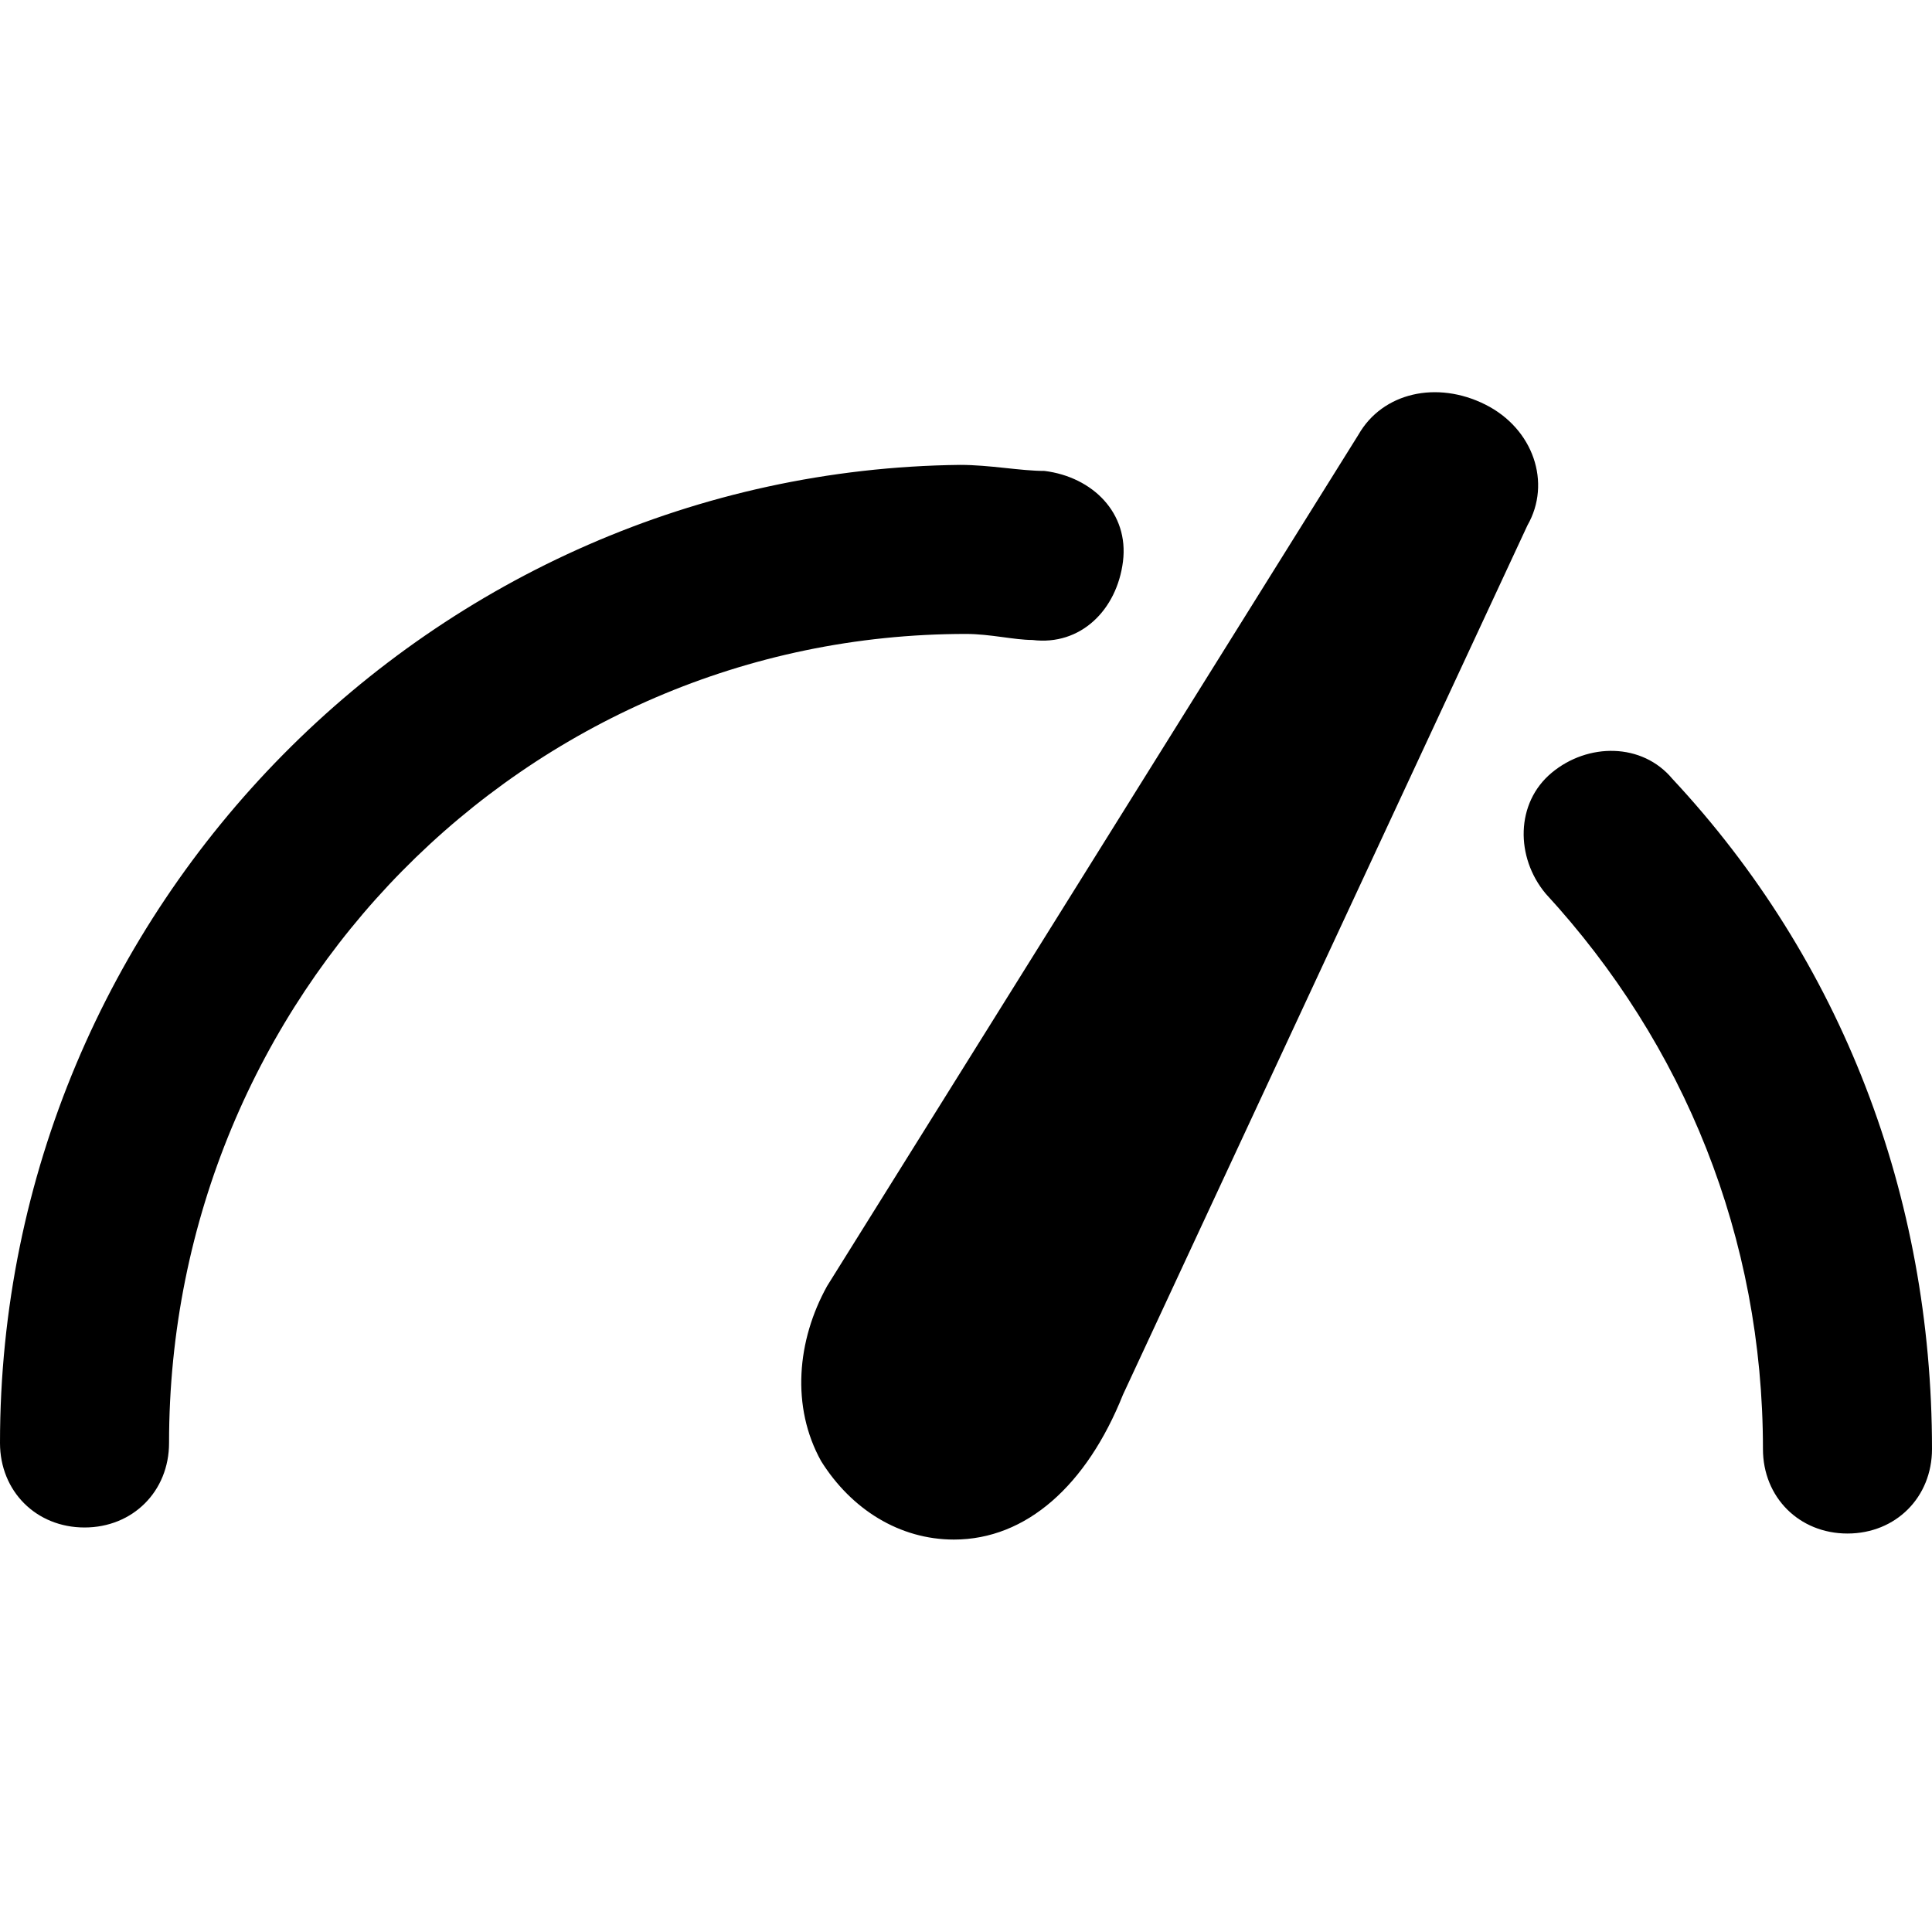
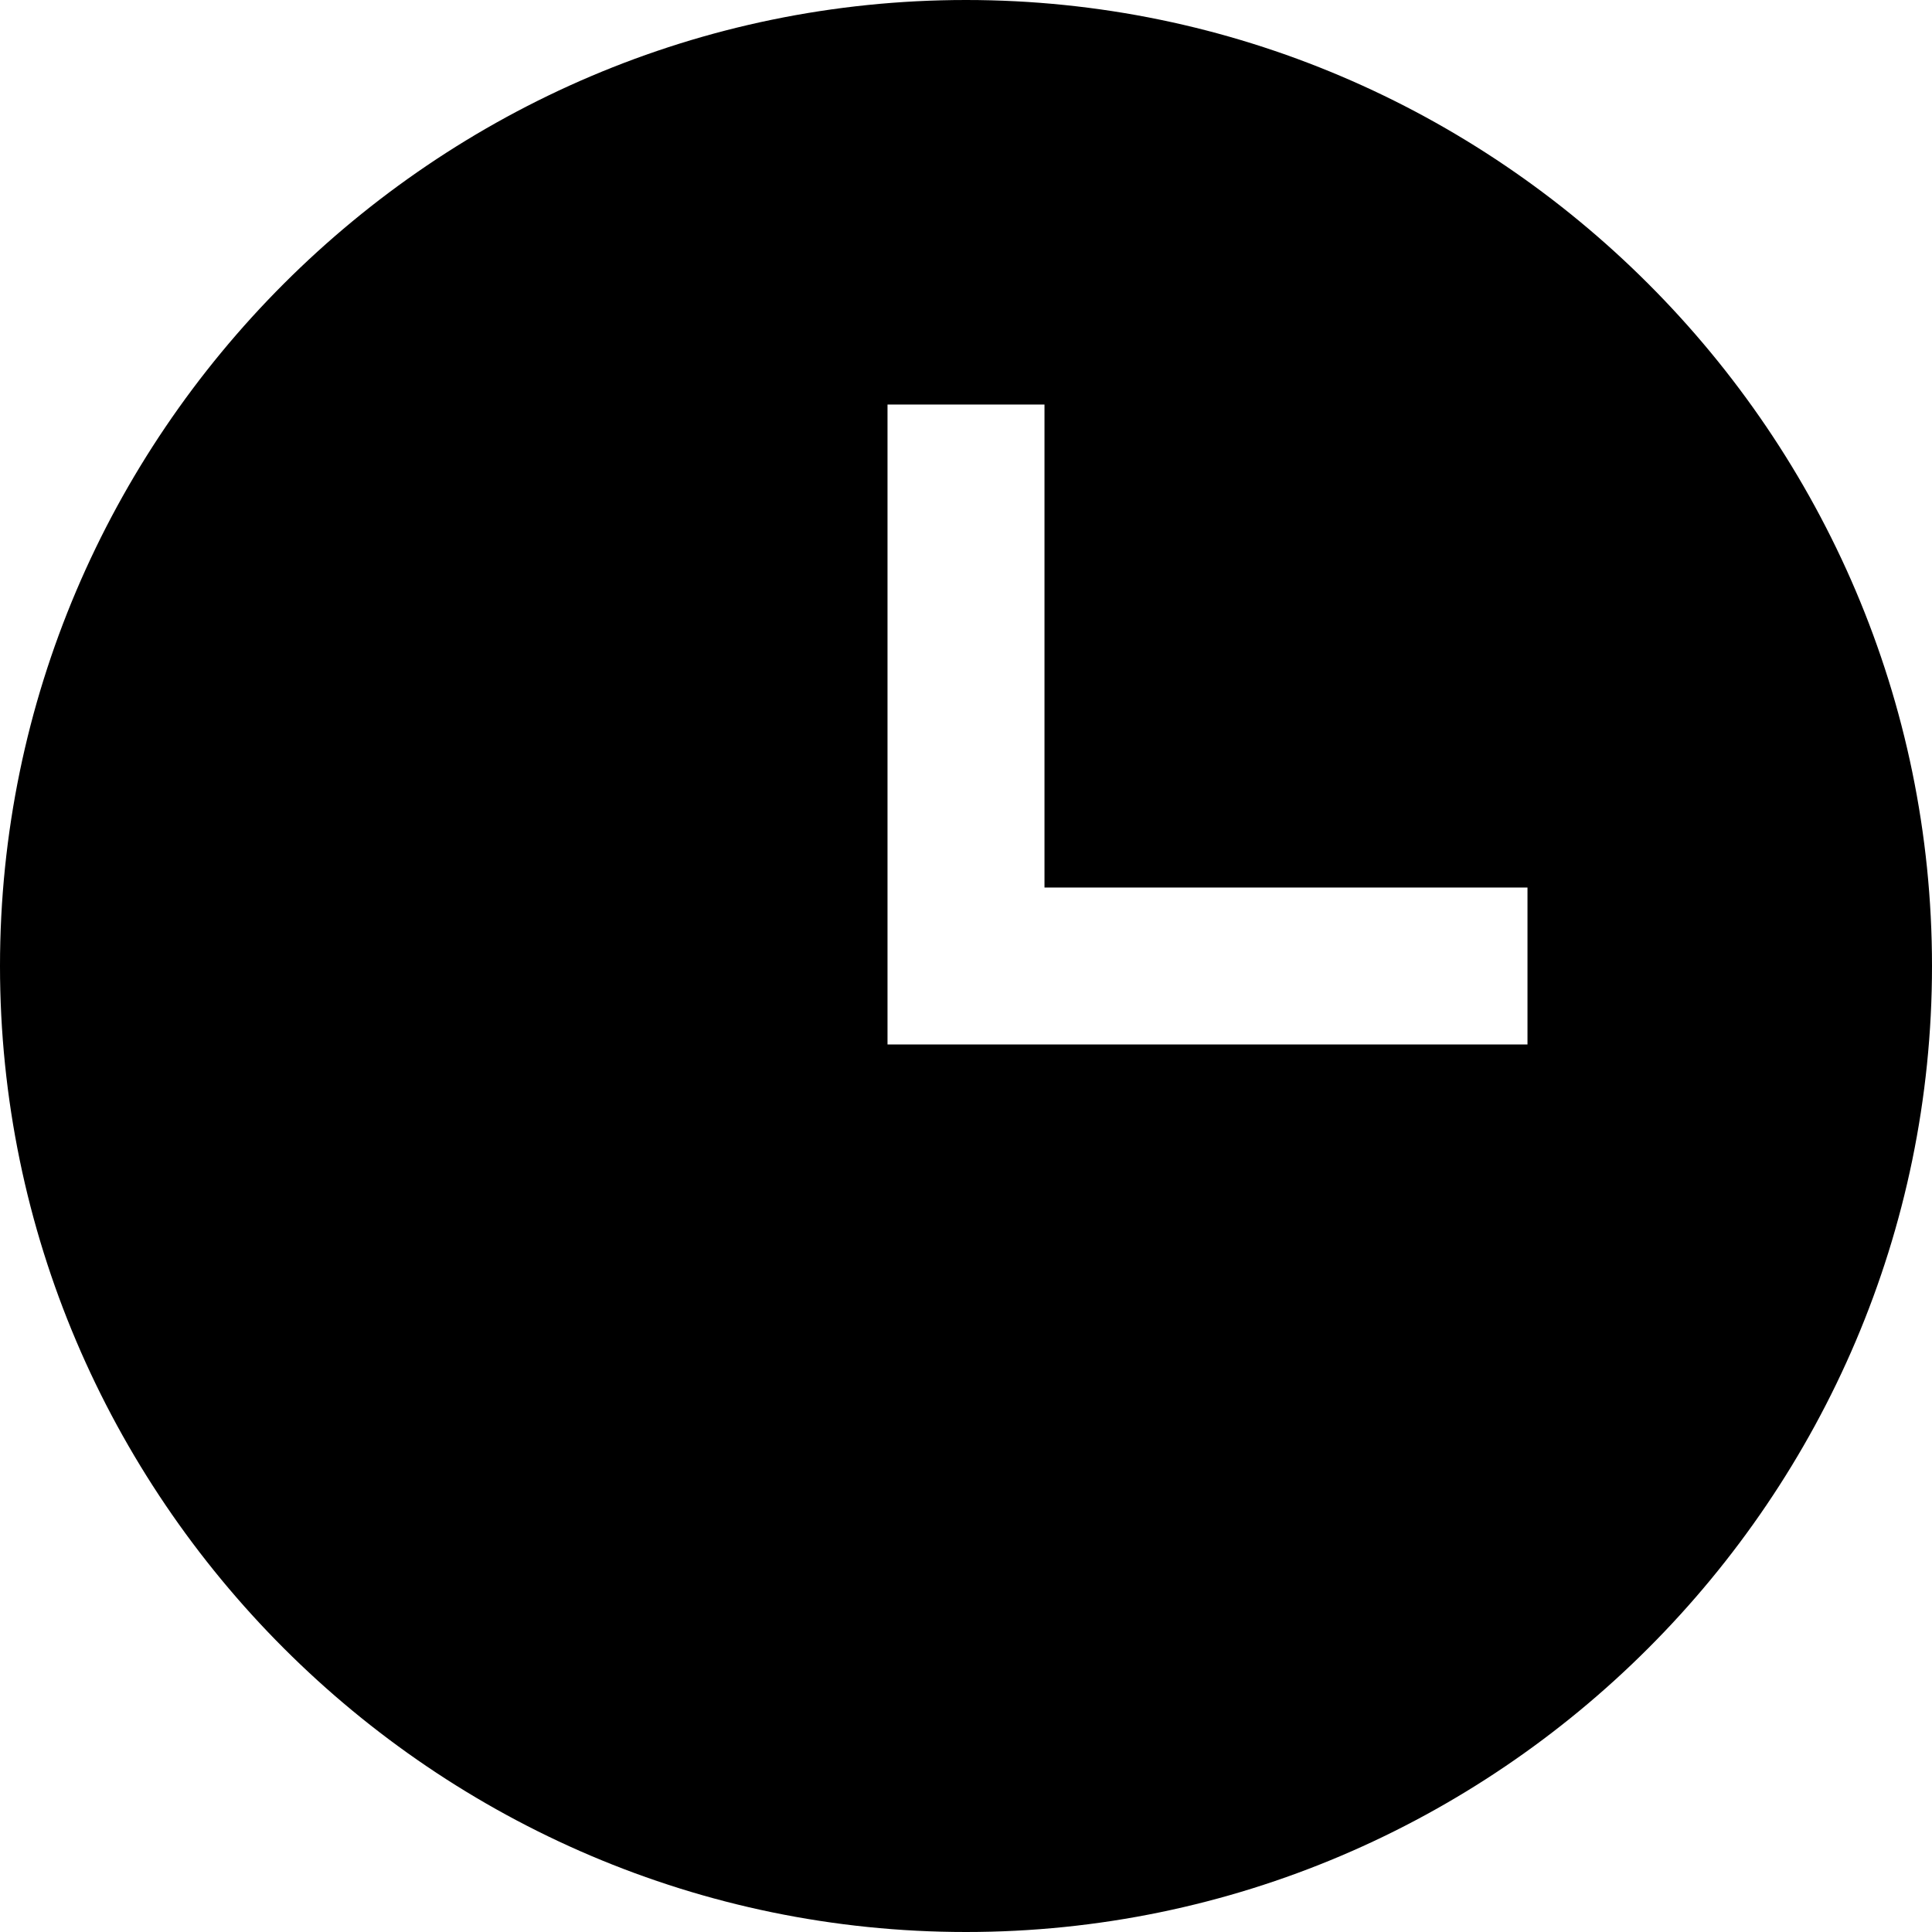
- <svg xmlns="http://www.w3.org/2000/svg" height="32" width="32" preserveAspectRatio="xMidYMid" viewBox="0 0 32 32">
-   <path d="M25.3,8.7l-6.7,14.4c-0.6,1.5-1.6,2.4-2.8,2.4c-0.9,0-1.7-0.5-2.2-1.3c-0.5-0.9-0.4-2,0.1-2.9l8.8-14.1  c0.4-0.7,1.3-0.9,2.1-0.5C25.4,7.1,25.7,8,25.3,8.7 M27.7,12.9c-0.5-0.6-1.4-0.6-2-0.1c-0.6,0.5-0.6,1.4-0.1,2  c2.3,2.5,3.6,5.7,3.6,9.2c0,0.8,0.6,1.4,1.4,1.4c0.8,0,1.4-0.6,1.4-1.4C32,19.8,30.5,15.9,27.7,12.9 M17.1,10.6  c0.8,0.1,1.4-0.5,1.5-1.3c0.1-0.8-0.5-1.4-1.3-1.5c-0.4,0-0.9-0.1-1.4-0.1C7.2,7.8,0,15,0,23.9c0,0.8,0.6,1.4,1.4,1.4  s1.4-0.6,1.4-1.4c0-7.4,5.9-13.4,13.2-13.4C16.4,10.5,16.8,10.6,17.1,10.6" />
+ <svg xmlns="http://www.w3.org/2000/svg" width="32" height="32" viewBox="0 0 32 32">
+   <path fill-rule="evenodd" d="M16 0C7.2 0 0 7.2 0 16s7.2 16 16 16 16-7.2 16-16S24.8 0 16 0zm9.3 17.3H14.7V6.7h2.6v8h8v2.6z" />
</svg>
